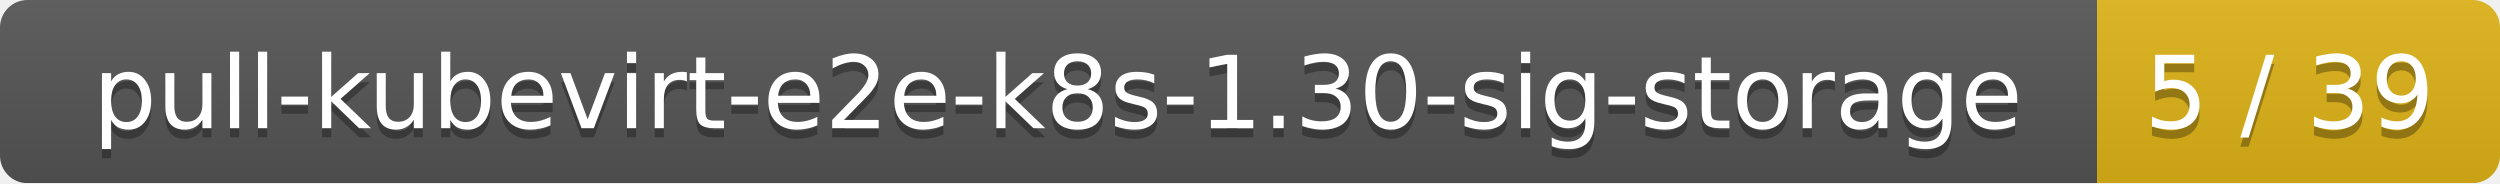
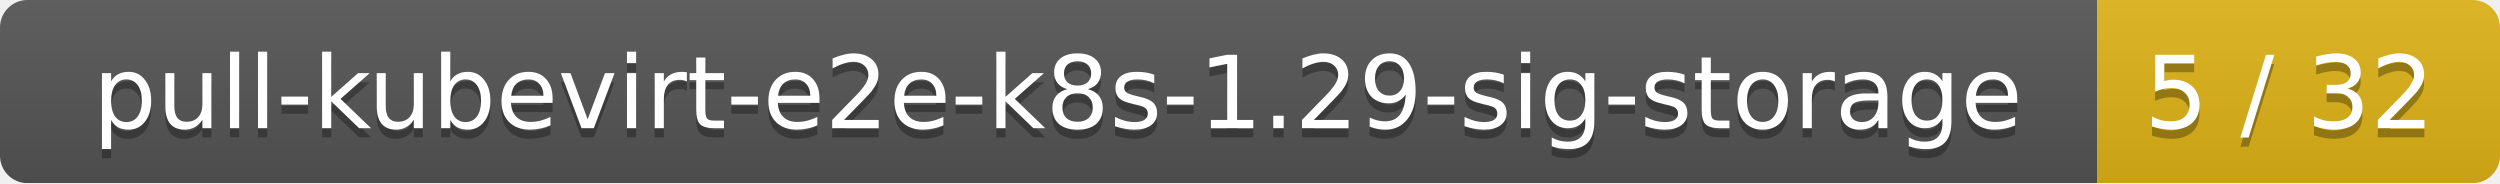
<svg xmlns="http://www.w3.org/2000/svg" width="273" height="20">
  <linearGradient id="smooth" x2="0" y2="100%">
    <stop offset="0" stop-color="#bbb" stop-opacity=".1" />
    <stop offset="1" stop-opacity=".1" />
  </linearGradient>
  <mask id="round">
    <rect width="273" height="20" rx="3" fill="#fff" />
  </mask>
  <g mask="url(#round)">
    <rect width="229" height="20" fill="#555" />
    <rect x="229" width="44" height="20" fill="#dfb317" />
    <rect width="273" height="20" fill="url(#smooth)" />
  </g>
  <g fill="#fff" text-anchor="middle" font-family="DejaVu Sans,Verdana,Geneva,sans-serif" font-size="11">
-     <text x="115.5" y="15" fill="#010101" fill-opacity=".3">pull-kubevirt-e2e-k8s-1.30-sig-storage</text>
-     <text x="115.5" y="14">pull-kubevirt-e2e-k8s-1.30-sig-storage</text>
-     <text x="250" y="15" fill="#010101" fill-opacity=".3">5 / 39</text>
-     <text x="250" y="14">5 / 39</text>
+     <text x="115.5" y="15" fill="#010101" fill-opacity=".3">pull-kubevirt-e2e-k8s-1.29-sig-storage</text>
+     <text x="115.5" y="14">pull-kubevirt-e2e-k8s-1.29-sig-storage</text>
+     <text x="250" y="15" fill="#010101" fill-opacity=".3">5 / 32</text>
+     <text x="250" y="14">5 / 32</text>
  </g>
</svg>
